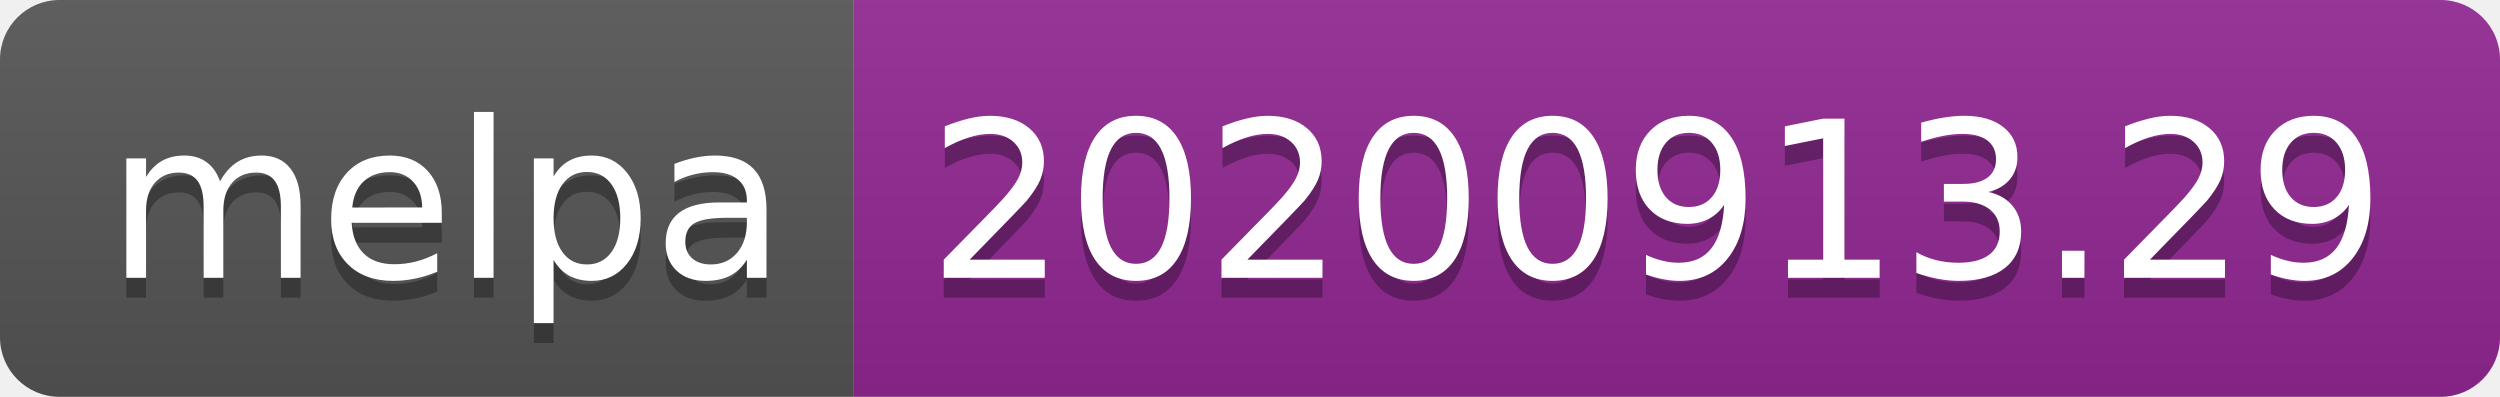
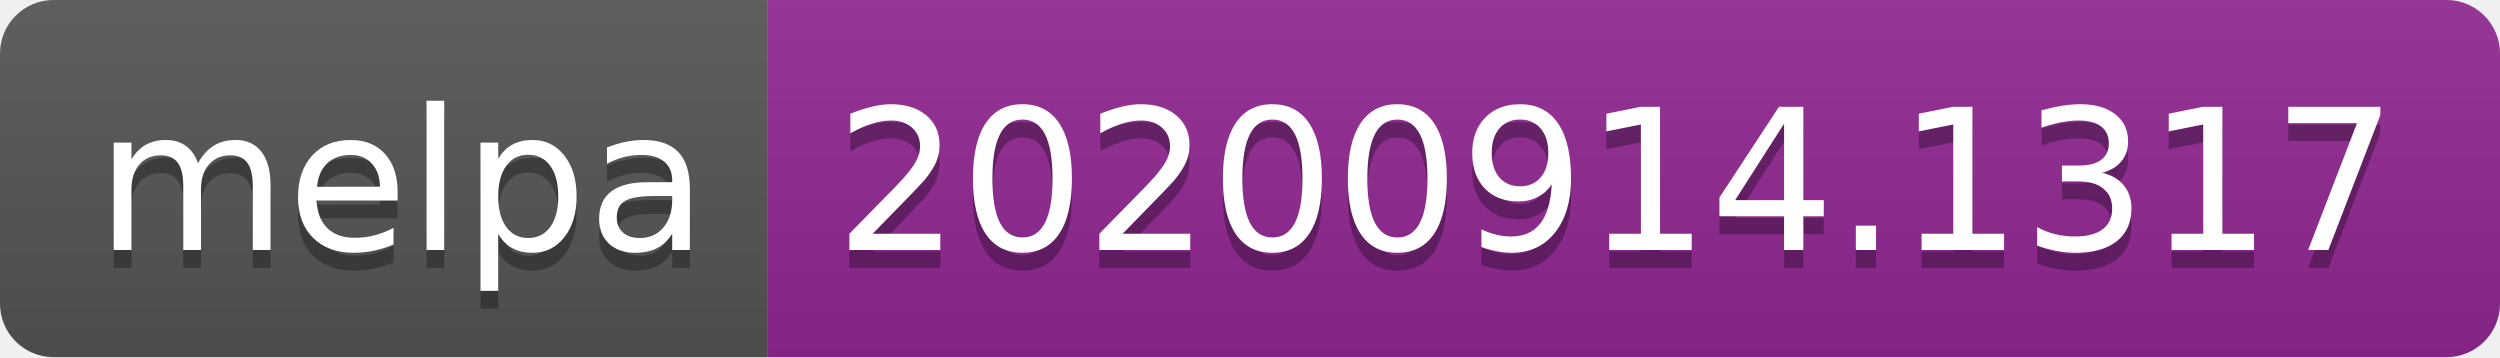
- <svg xmlns="http://www.w3.org/2000/svg" width="126" height="20" role="img" aria-label="melpa: 20200913.29">
+ <svg xmlns="http://www.w3.org/2000/svg" width="140" height="20" role="img" aria-label="melpa: 20200914.1317">
  <linearGradient id="s" x2="0" y2="100%">
    <stop offset="0" stop-color="#bbb" stop-opacity=".1" />
    <stop offset="1" stop-opacity=".1" />
  </linearGradient>
  <clipPath id="r">
-     <rect width="126" height="20" rx="3" fill="#fff" />
+     <rect width="140" height="20" rx="3" fill="#fff" />
  </clipPath>
  <g clip-path="url(#r)">
    <rect width="43" height="20" fill="#555" />
-     <rect x="43" width="83" height="20" fill="#922793" />
-     <rect width="126" height="20" fill="url(#s)" />
+     <rect x="43" width="97" height="20" fill="#922793" />
+     <rect width="140" height="20" fill="url(#s)" />
  </g>
  <g fill="#fff" text-anchor="middle" font-family="Verdana,Geneva,DejaVu Sans,sans-serif" text-rendering="geometricPrecision" font-size="110">
    <text aria-hidden="true" x="225" y="150" fill="#010101" fill-opacity=".3" transform="scale(.1)" textLength="330">melpa</text>
    <text x="225" y="140" transform="scale(.1)" fill="#fff" textLength="330">melpa</text>
-     <text aria-hidden="true" x="835" y="150" fill="#010101" fill-opacity=".3" transform="scale(.1)" textLength="730">20200913.29</text>
-     <text x="835" y="140" transform="scale(.1)" fill="#fff" textLength="730">20200913.29</text>
+     <text aria-hidden="true" x="905" y="150" fill="#010101" fill-opacity=".3" transform="scale(.1)" textLength="870">20200914.1317</text>
+     <text x="905" y="140" transform="scale(.1)" fill="#fff" textLength="870">20200914.1317</text>
  </g>
</svg>
